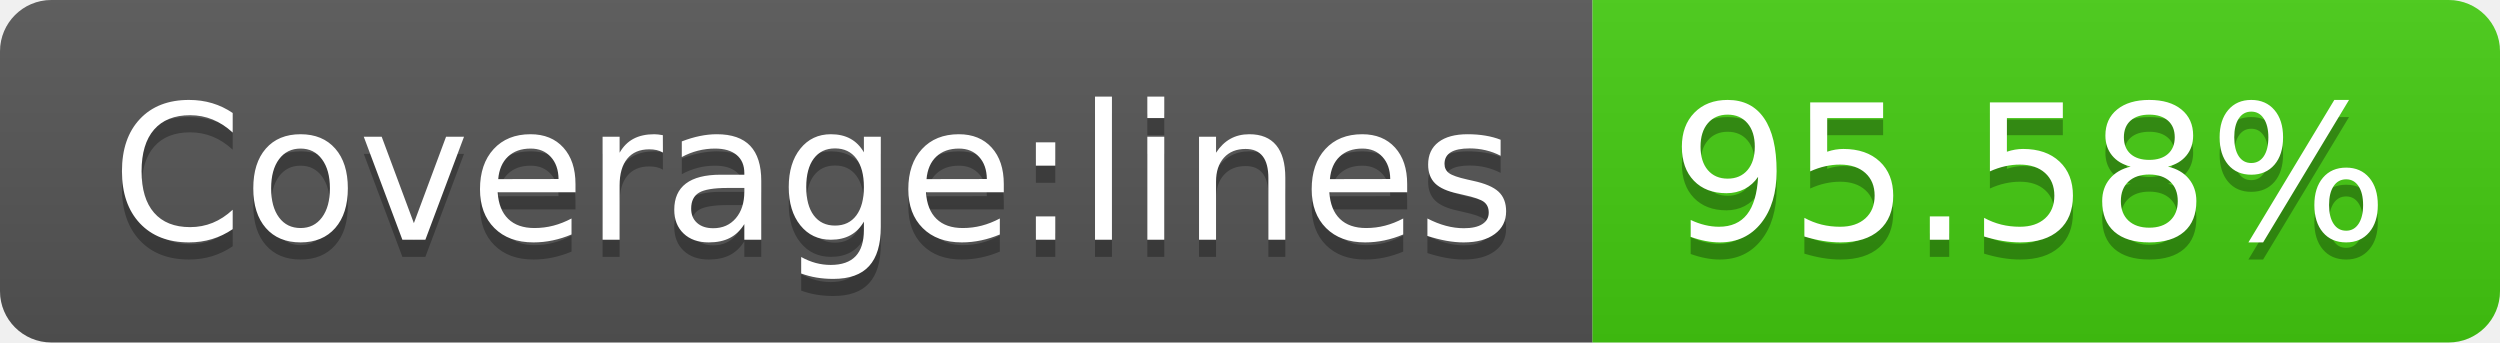
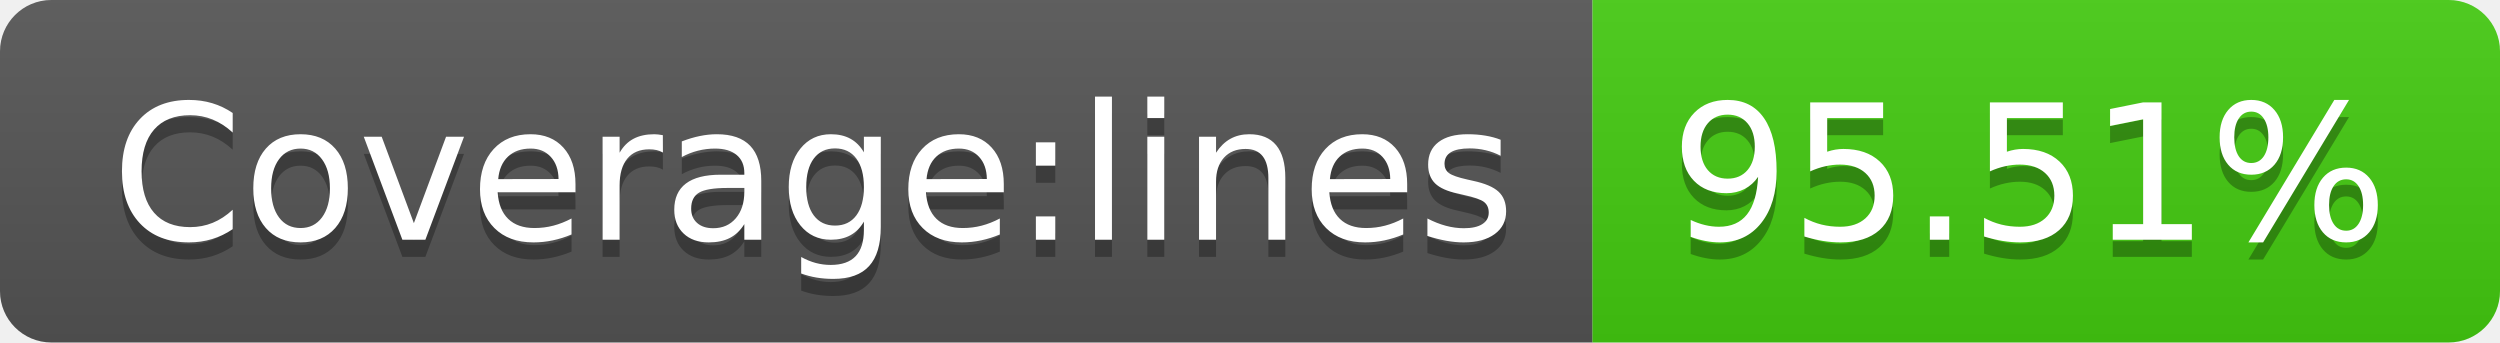
- <svg xmlns="http://www.w3.org/2000/svg" width="146" height="20" role="img" aria-label="Coverage:lines: 95.58%">
+ <svg xmlns="http://www.w3.org/2000/svg" width="146" height="20" role="img" aria-label="Coverage:lines: 95.51%">
  <linearGradient id="s" x2="0" y2="100%">
    <stop offset="0" stop-color="#bbb" stop-opacity=".1" />
    <stop offset="1" stop-opacity=".1" />
  </linearGradient>
  <clipPath id="r">
    <rect width="146" height="20" rx="3" fill="#fff" />
  </clipPath>
  <g clip-path="url(#r)">
    <rect width="93" height="20" fill="#555" />
    <rect x="93" width="53" height="20" fill="#4c1" />
    <rect width="146" height="20" fill="url(#s)" />
  </g>
  <g fill="#fff" text-anchor="middle" font-family="Verdana,Geneva,DejaVu Sans,sans-serif" text-rendering="geometricPrecision" font-size="110">
    <text aria-hidden="true" x="475" y="150" fill="#010101" fill-opacity=".3" transform="scale(.1)" textLength="830">Coverage:lines</text>
    <text x="475" y="140" transform="scale(.1)" fill="#fff" textLength="830">Coverage:lines</text>
-     <text aria-hidden="true" x="1185" y="150" fill="#010101" fill-opacity=".3" transform="scale(.1)" textLength="430">95.58%</text>
-     <text x="1185" y="140" transform="scale(.1)" fill="#fff" textLength="430">95.58%</text>
+     <text aria-hidden="true" x="1185" y="150" fill="#010101" fill-opacity=".3" transform="scale(.1)" textLength="430">95.51%</text>
+     <text x="1185" y="140" transform="scale(.1)" fill="#fff" textLength="430">95.51%</text>
  </g>
</svg>
